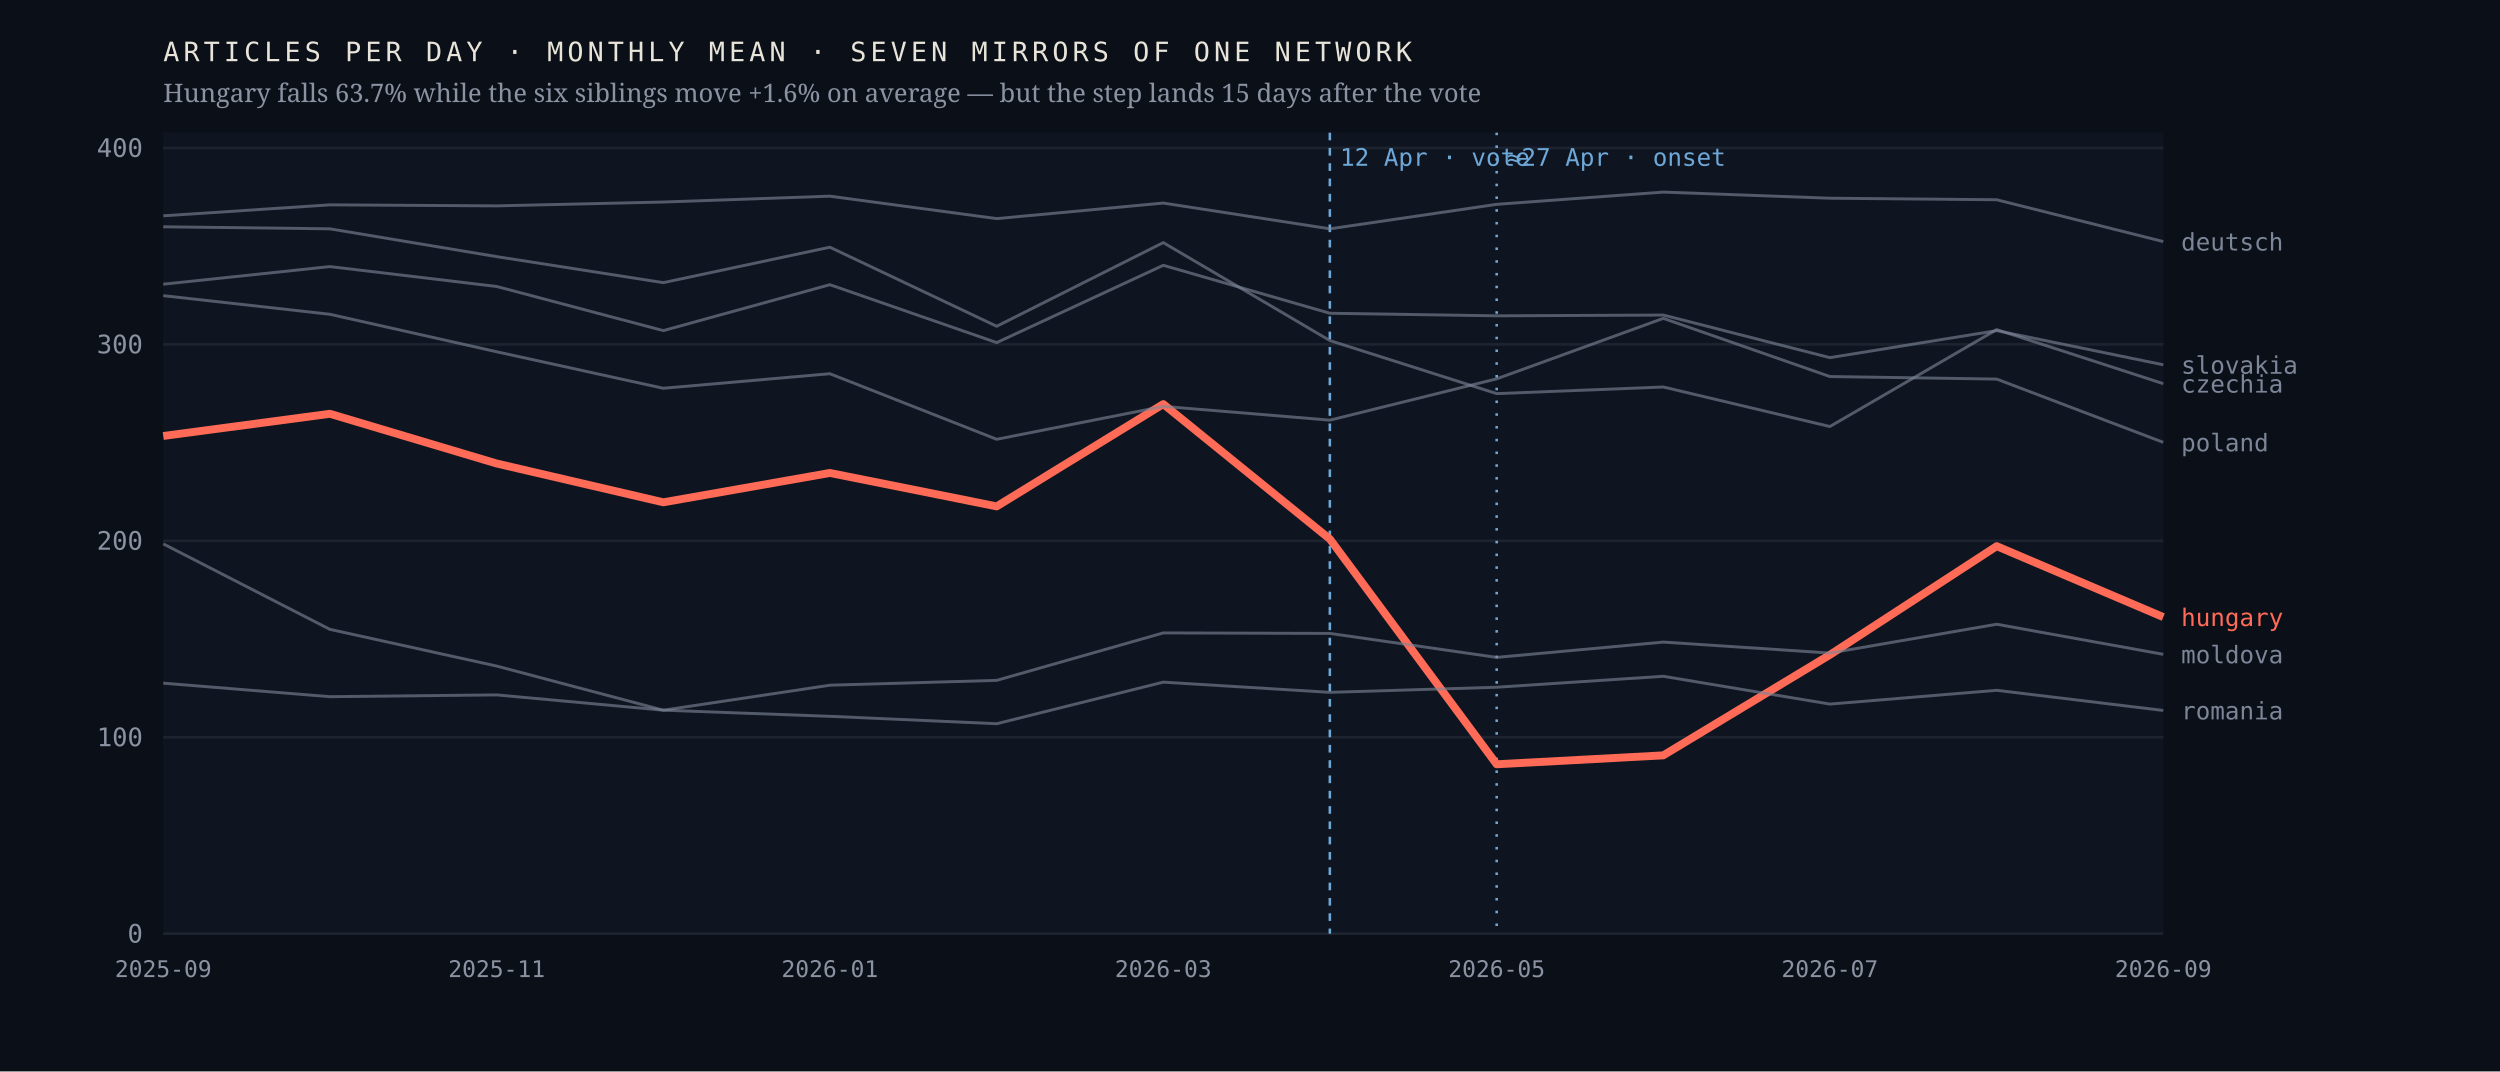
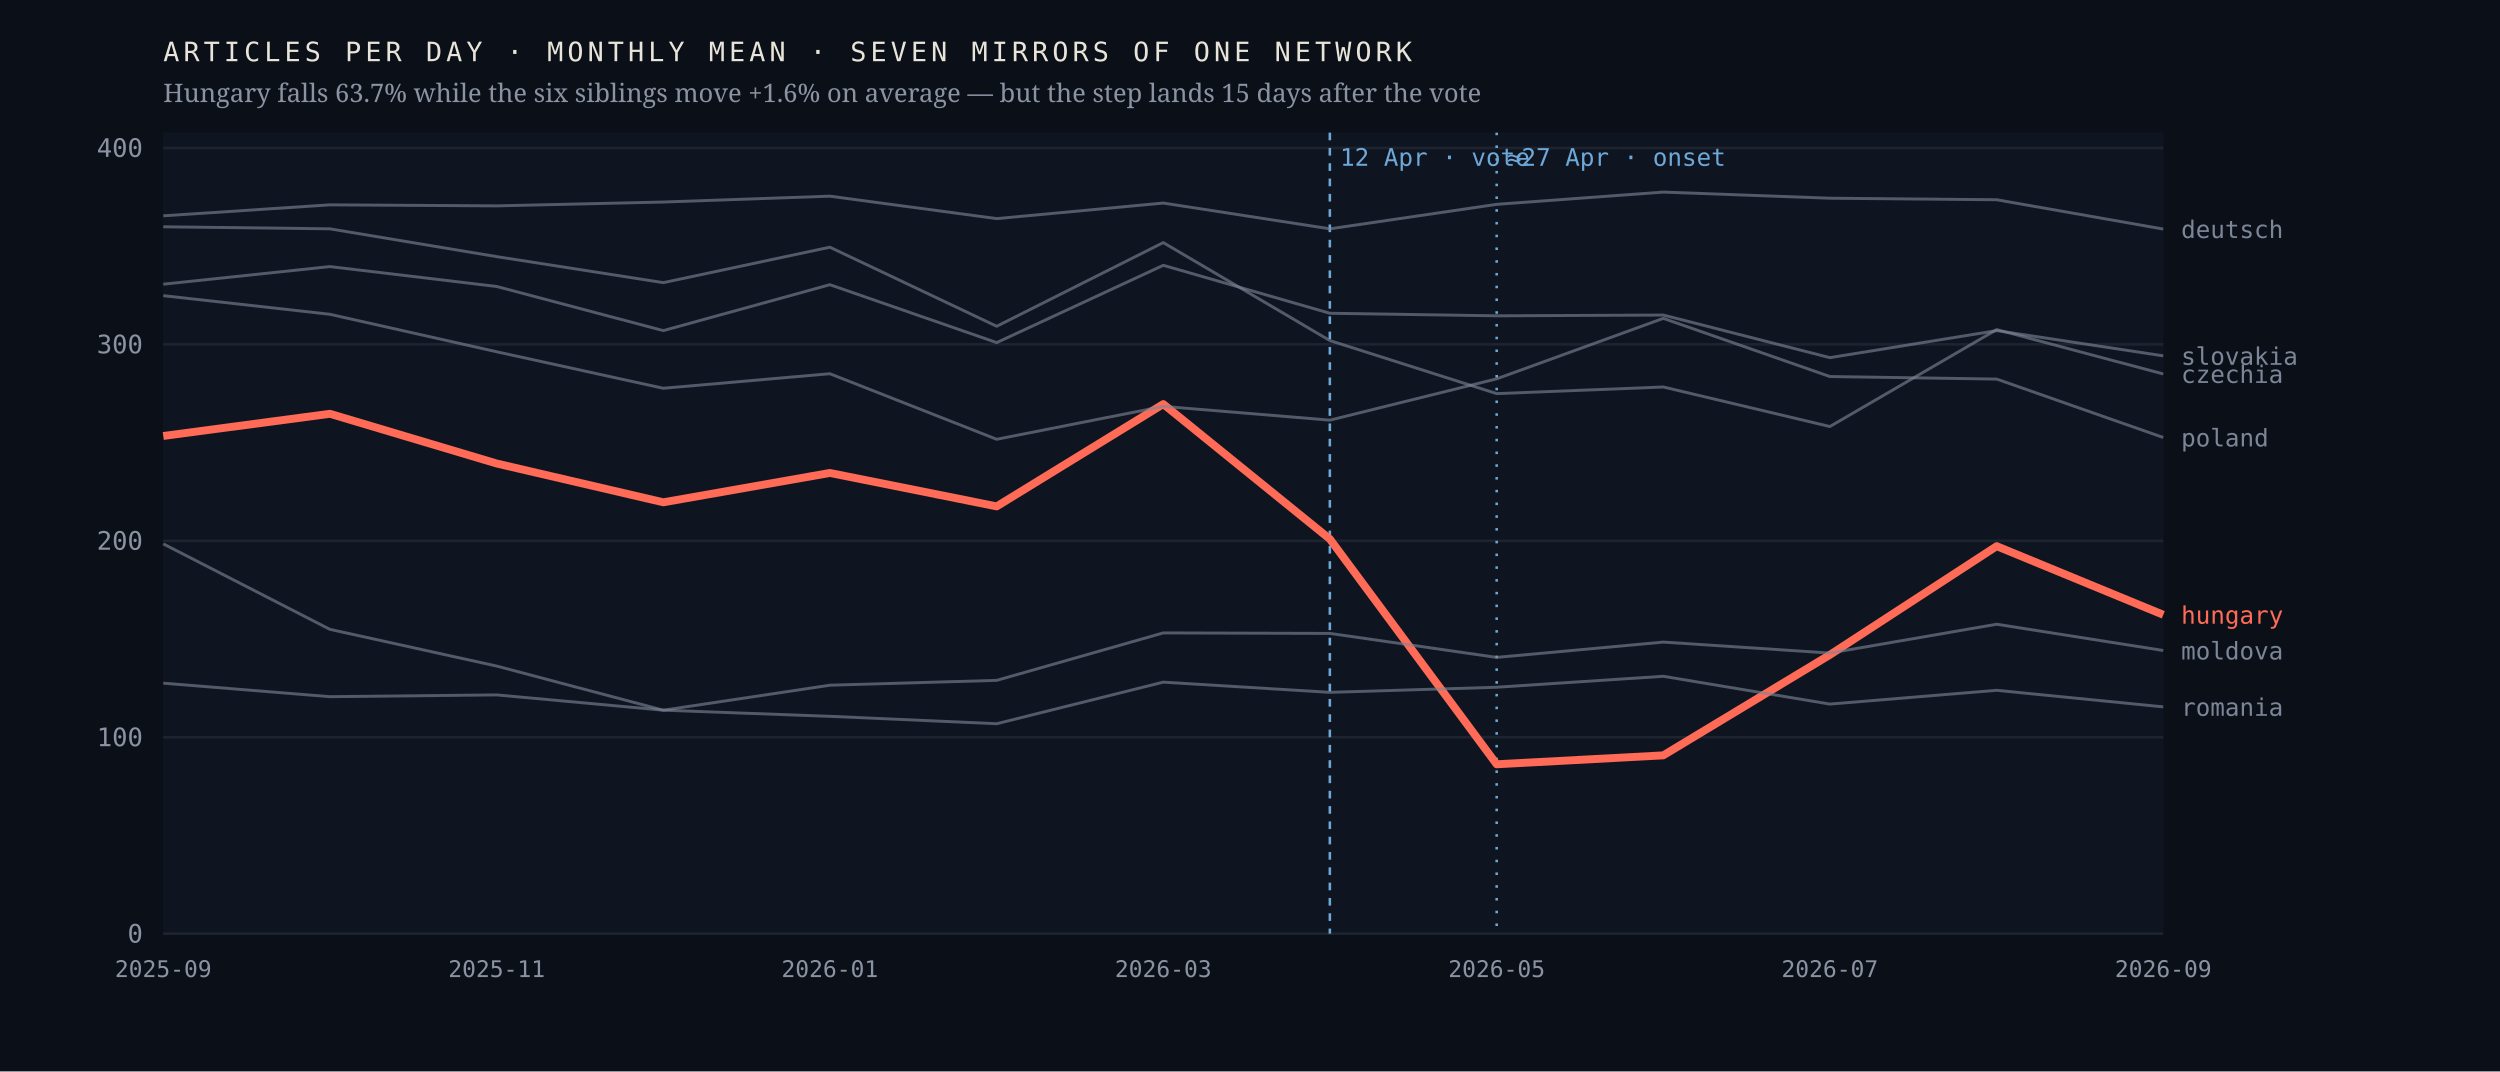
<svg xmlns="http://www.w3.org/2000/svg" viewBox="0 0 980 420" width="980" height="420" role="img" aria-label="Monthly output of seven mirrors of one network; the Hungarian line falls 63.7% after April 2026 while the six others hold roughly flat">
  <rect width="980" height="420" fill="#0b1018" />
  <rect x="64" y="52" width="784" height="314" fill="#0f1520" />
  <line x1="64" y1="366.0" x2="848" y2="366.0" stroke="#1d2430" stroke-width="1" />
  <text x="56.0" y="369.5" font-family="ui-monospace,'IBM Plex Mono',Menlo,monospace" font-size="10" font-weight="400" letter-spacing="0" fill="#8b93a3" text-anchor="end">0</text>
  <line x1="64" y1="289.0" x2="848" y2="289.0" stroke="#1d2430" stroke-width="1" />
  <text x="56.0" y="292.5" font-family="ui-monospace,'IBM Plex Mono',Menlo,monospace" font-size="10" font-weight="400" letter-spacing="0" fill="#8b93a3" text-anchor="end">100</text>
  <line x1="64" y1="212.0" x2="848" y2="212.0" stroke="#1d2430" stroke-width="1" />
  <text x="56.0" y="215.5" font-family="ui-monospace,'IBM Plex Mono',Menlo,monospace" font-size="10" font-weight="400" letter-spacing="0" fill="#8b93a3" text-anchor="end">200</text>
  <line x1="64" y1="135.0" x2="848" y2="135.0" stroke="#1d2430" stroke-width="1" />
  <text x="56.0" y="138.5" font-family="ui-monospace,'IBM Plex Mono',Menlo,monospace" font-size="10" font-weight="400" letter-spacing="0" fill="#8b93a3" text-anchor="end">300</text>
  <line x1="64" y1="58.0" x2="848" y2="58.0" stroke="#1d2430" stroke-width="1" />
  <text x="56.0" y="61.5" font-family="ui-monospace,'IBM Plex Mono',Menlo,monospace" font-size="10" font-weight="400" letter-spacing="0" fill="#8b93a3" text-anchor="end">400</text>
  <line x1="521.3" y1="52" x2="521.3" y2="366" stroke="#6ea8d8" stroke-width="1" stroke-dasharray="3 3" />
  <text x="525.3" y="65.0" font-family="ui-monospace,'IBM Plex Mono',Menlo,monospace" font-size="9.5" font-weight="400" letter-spacing="0" fill="#6ea8d8" text-anchor="start">12 Apr · vote</text>
  <line x1="586.7" y1="52" x2="586.7" y2="366" stroke="#6ea8d8" stroke-width="1" stroke-dasharray="1 4" />
  <text x="590.7" y="65.0" font-family="ui-monospace,'IBM Plex Mono',Menlo,monospace" font-size="9.5" font-weight="400" letter-spacing="0" fill="#6ea8d8" text-anchor="start">≈27 Apr · onset</text>
-   <polyline points="64.0,170.9 129.3,162.2 194.7,181.7 260.0,196.9 325.3,185.4 390.7,198.5 456.0,158.4 521.3,211.3 586.7,299.6 652.0,296.1 717.3,256.7 782.7,214.1 848.0,241.9" fill="none" stroke="#ff6b57" stroke-width="3.1" stroke-opacity="1" stroke-linejoin="round" />
-   <text x="855.0" y="245.4" font-family="ui-monospace,'IBM Plex Mono',Menlo,monospace" font-size="9.5" font-weight="500" letter-spacing="0" fill="#ff6b57" text-anchor="start">hungary</text>
-   <polyline points="64.0,88.9 129.3,89.7 194.7,100.6 260.0,110.8 325.3,96.9 390.7,127.9 456.0,95.1 521.3,133.5 586.7,154.3 652.0,151.7 717.3,167.2 782.7,129.2 848.0,150.4" fill="none" stroke="#7c8698" stroke-width="1.15" stroke-opacity="0.62" stroke-linejoin="round" />
-   <text x="855.0" y="153.9" font-family="ui-monospace,'IBM Plex Mono',Menlo,monospace" font-size="9.5" font-weight="400" letter-spacing="0" fill="#7c8698" text-anchor="start">czechia</text>
-   <polyline points="64.0,84.6 129.3,80.3 194.7,80.7 260.0,79.2 325.3,76.9 390.7,85.7 456.0,79.6 521.3,89.7 586.7,80.1 652.0,75.3 717.3,77.7 782.7,78.3 848.0,94.7" fill="none" stroke="#7c8698" stroke-width="1.15" stroke-opacity="0.62" stroke-linejoin="round" />
-   <text x="855.0" y="98.2" font-family="ui-monospace,'IBM Plex Mono',Menlo,monospace" font-size="9.5" font-weight="400" letter-spacing="0" fill="#7c8698" text-anchor="start">deutsch</text>
-   <polyline points="64.0,213.2 129.3,246.7 194.7,261.1 260.0,278.4 325.3,268.6 390.7,266.7 456.0,248.1 521.3,248.3 586.7,257.7 652.0,251.7 717.3,256.0 782.7,244.7 848.0,256.5" fill="none" stroke="#7c8698" stroke-width="1.15" stroke-opacity="0.62" stroke-linejoin="round" />
-   <text x="855.0" y="260.0" font-family="ui-monospace,'IBM Plex Mono',Menlo,monospace" font-size="9.5" font-weight="400" letter-spacing="0" fill="#7c8698" text-anchor="start">moldova</text>
-   <polyline points="64.0,115.9 129.3,123.2 194.7,137.9 260.0,152.2 325.3,146.5 390.7,172.2 456.0,159.3 521.3,164.7 586.7,148.5 652.0,124.8 717.3,147.6 782.7,148.6 848.0,173.4" fill="none" stroke="#7c8698" stroke-width="1.15" stroke-opacity="0.62" stroke-linejoin="round" />
-   <text x="855.0" y="176.9" font-family="ui-monospace,'IBM Plex Mono',Menlo,monospace" font-size="9.5" font-weight="400" letter-spacing="0" fill="#7c8698" text-anchor="start">poland</text>
-   <polyline points="64.0,267.8 129.3,273.1 194.7,272.4 260.0,278.4 325.3,280.8 390.7,283.7 456.0,267.4 521.3,271.4 586.7,269.4 652.0,265.1 717.3,276.0 782.7,270.6 848.0,278.5" fill="none" stroke="#7c8698" stroke-width="1.15" stroke-opacity="0.62" stroke-linejoin="round" />
-   <text x="855.0" y="282.0" font-family="ui-monospace,'IBM Plex Mono',Menlo,monospace" font-size="9.5" font-weight="400" letter-spacing="0" fill="#7c8698" text-anchor="start">romania</text>
-   <polyline points="64.0,111.4 129.3,104.5 194.7,112.3 260.0,129.6 325.3,111.6 390.7,134.3 456.0,104.0 521.3,122.8 586.7,123.8 652.0,123.5 717.3,140.2 782.7,129.6 848.0,143.0" fill="none" stroke="#7c8698" stroke-width="1.15" stroke-opacity="0.62" stroke-linejoin="round" />
-   <text x="855.0" y="146.5" font-family="ui-monospace,'IBM Plex Mono',Menlo,monospace" font-size="9.5" font-weight="400" letter-spacing="0" fill="#7c8698" text-anchor="start">slovakia</text>
+   <polyline points="64.0,170.9 129.3,162.2 194.7,181.7 260.0,196.9 325.3,185.4 390.7,198.5 456.0,158.4 521.3,211.3 586.7,299.6 652.0,296.1 717.3,256.7 782.7,214.1 848.0,241.0" fill="none" stroke="#ff6b57" stroke-width="3.1" stroke-opacity="1" stroke-linejoin="round" />
+   <text x="855.0" y="244.5" font-family="ui-monospace,'IBM Plex Mono',Menlo,monospace" font-size="9.5" font-weight="500" letter-spacing="0" fill="#ff6b57" text-anchor="start">hungary</text>
+   <polyline points="64.0,88.9 129.3,89.7 194.7,100.6 260.0,110.8 325.3,96.9 390.7,127.9 456.0,95.1 521.3,133.5 586.7,154.3 652.0,151.7 717.3,167.2 782.7,129.2 848.0,146.6" fill="none" stroke="#7c8698" stroke-width="1.15" stroke-opacity="0.62" stroke-linejoin="round" />
+   <text x="855.0" y="150.1" font-family="ui-monospace,'IBM Plex Mono',Menlo,monospace" font-size="9.5" font-weight="400" letter-spacing="0" fill="#7c8698" text-anchor="start">czechia</text>
+   <polyline points="64.0,84.6 129.3,80.3 194.7,80.7 260.0,79.2 325.3,76.9 390.7,85.7 456.0,79.6 521.3,89.7 586.7,80.1 652.0,75.3 717.3,77.7 782.7,78.3 848.0,89.8" fill="none" stroke="#7c8698" stroke-width="1.15" stroke-opacity="0.62" stroke-linejoin="round" />
+   <text x="855.0" y="93.3" font-family="ui-monospace,'IBM Plex Mono',Menlo,monospace" font-size="9.5" font-weight="400" letter-spacing="0" fill="#7c8698" text-anchor="start">deutsch</text>
+   <polyline points="64.0,213.2 129.3,246.7 194.7,261.1 260.0,278.4 325.3,268.6 390.7,266.7 456.0,248.1 521.3,248.3 586.7,257.7 652.0,251.7 717.3,256.0 782.7,244.7 848.0,255.0" fill="none" stroke="#7c8698" stroke-width="1.15" stroke-opacity="0.62" stroke-linejoin="round" />
+   <text x="855.0" y="258.5" font-family="ui-monospace,'IBM Plex Mono',Menlo,monospace" font-size="9.5" font-weight="400" letter-spacing="0" fill="#7c8698" text-anchor="start">moldova</text>
+   <polyline points="64.0,115.9 129.3,123.2 194.7,137.9 260.0,152.2 325.3,146.5 390.7,172.2 456.0,159.3 521.3,164.7 586.7,148.5 652.0,124.8 717.3,147.6 782.7,148.6 848.0,171.5" fill="none" stroke="#7c8698" stroke-width="1.15" stroke-opacity="0.62" stroke-linejoin="round" />
+   <text x="855.0" y="175.0" font-family="ui-monospace,'IBM Plex Mono',Menlo,monospace" font-size="9.5" font-weight="400" letter-spacing="0" fill="#7c8698" text-anchor="start">poland</text>
+   <polyline points="64.0,267.8 129.3,273.1 194.7,272.4 260.0,278.4 325.3,280.8 390.7,283.7 456.0,267.4 521.3,271.4 586.7,269.4 652.0,265.1 717.3,276.0 782.7,270.6 848.0,277.1" fill="none" stroke="#7c8698" stroke-width="1.15" stroke-opacity="0.62" stroke-linejoin="round" />
+   <text x="855.0" y="280.6" font-family="ui-monospace,'IBM Plex Mono',Menlo,monospace" font-size="9.5" font-weight="400" letter-spacing="0" fill="#7c8698" text-anchor="start">romania</text>
+   <polyline points="64.0,111.4 129.3,104.5 194.7,112.3 260.0,129.6 325.3,111.6 390.7,134.3 456.0,104.0 521.3,122.8 586.7,123.8 652.0,123.5 717.3,140.2 782.7,129.6 848.0,139.5" fill="none" stroke="#7c8698" stroke-width="1.15" stroke-opacity="0.62" stroke-linejoin="round" />
+   <text x="855.0" y="143.0" font-family="ui-monospace,'IBM Plex Mono',Menlo,monospace" font-size="9.5" font-weight="400" letter-spacing="0" fill="#7c8698" text-anchor="start">slovakia</text>
  <text x="64.0" y="383.0" font-family="ui-monospace,'IBM Plex Mono',Menlo,monospace" font-size="9" font-weight="400" letter-spacing="0" fill="#8b93a3" text-anchor="middle">2025-09</text>
  <text x="194.7" y="383.0" font-family="ui-monospace,'IBM Plex Mono',Menlo,monospace" font-size="9" font-weight="400" letter-spacing="0" fill="#8b93a3" text-anchor="middle">2025-11</text>
  <text x="325.3" y="383.0" font-family="ui-monospace,'IBM Plex Mono',Menlo,monospace" font-size="9" font-weight="400" letter-spacing="0" fill="#8b93a3" text-anchor="middle">2026-01</text>
  <text x="456.0" y="383.0" font-family="ui-monospace,'IBM Plex Mono',Menlo,monospace" font-size="9" font-weight="400" letter-spacing="0" fill="#8b93a3" text-anchor="middle">2026-03</text>
  <text x="586.7" y="383.0" font-family="ui-monospace,'IBM Plex Mono',Menlo,monospace" font-size="9" font-weight="400" letter-spacing="0" fill="#8b93a3" text-anchor="middle">2026-05</text>
  <text x="717.3" y="383.0" font-family="ui-monospace,'IBM Plex Mono',Menlo,monospace" font-size="9" font-weight="400" letter-spacing="0" fill="#8b93a3" text-anchor="middle">2026-07</text>
  <text x="848.0" y="383.0" font-family="ui-monospace,'IBM Plex Mono',Menlo,monospace" font-size="9" font-weight="400" letter-spacing="0" fill="#8b93a3" text-anchor="middle">2026-09</text>
  <text x="64.0" y="24.0" font-family="ui-monospace,'IBM Plex Mono',Menlo,monospace" font-size="10.5" font-weight="400" letter-spacing="1.6" fill="#e9e4da" text-anchor="start">ARTICLES PER DAY · MONTHLY MEAN · SEVEN MIRRORS OF ONE NETWORK</text>
  <text x="64.0" y="40.0" font-family="'Newsreader',Georgia,serif" font-size="10" font-weight="400" letter-spacing="0" fill="#8b93a3" text-anchor="start">Hungary falls 63.7% while the six siblings move +1.6% on average — but the step lands 15 days after the vote</text>
</svg>
